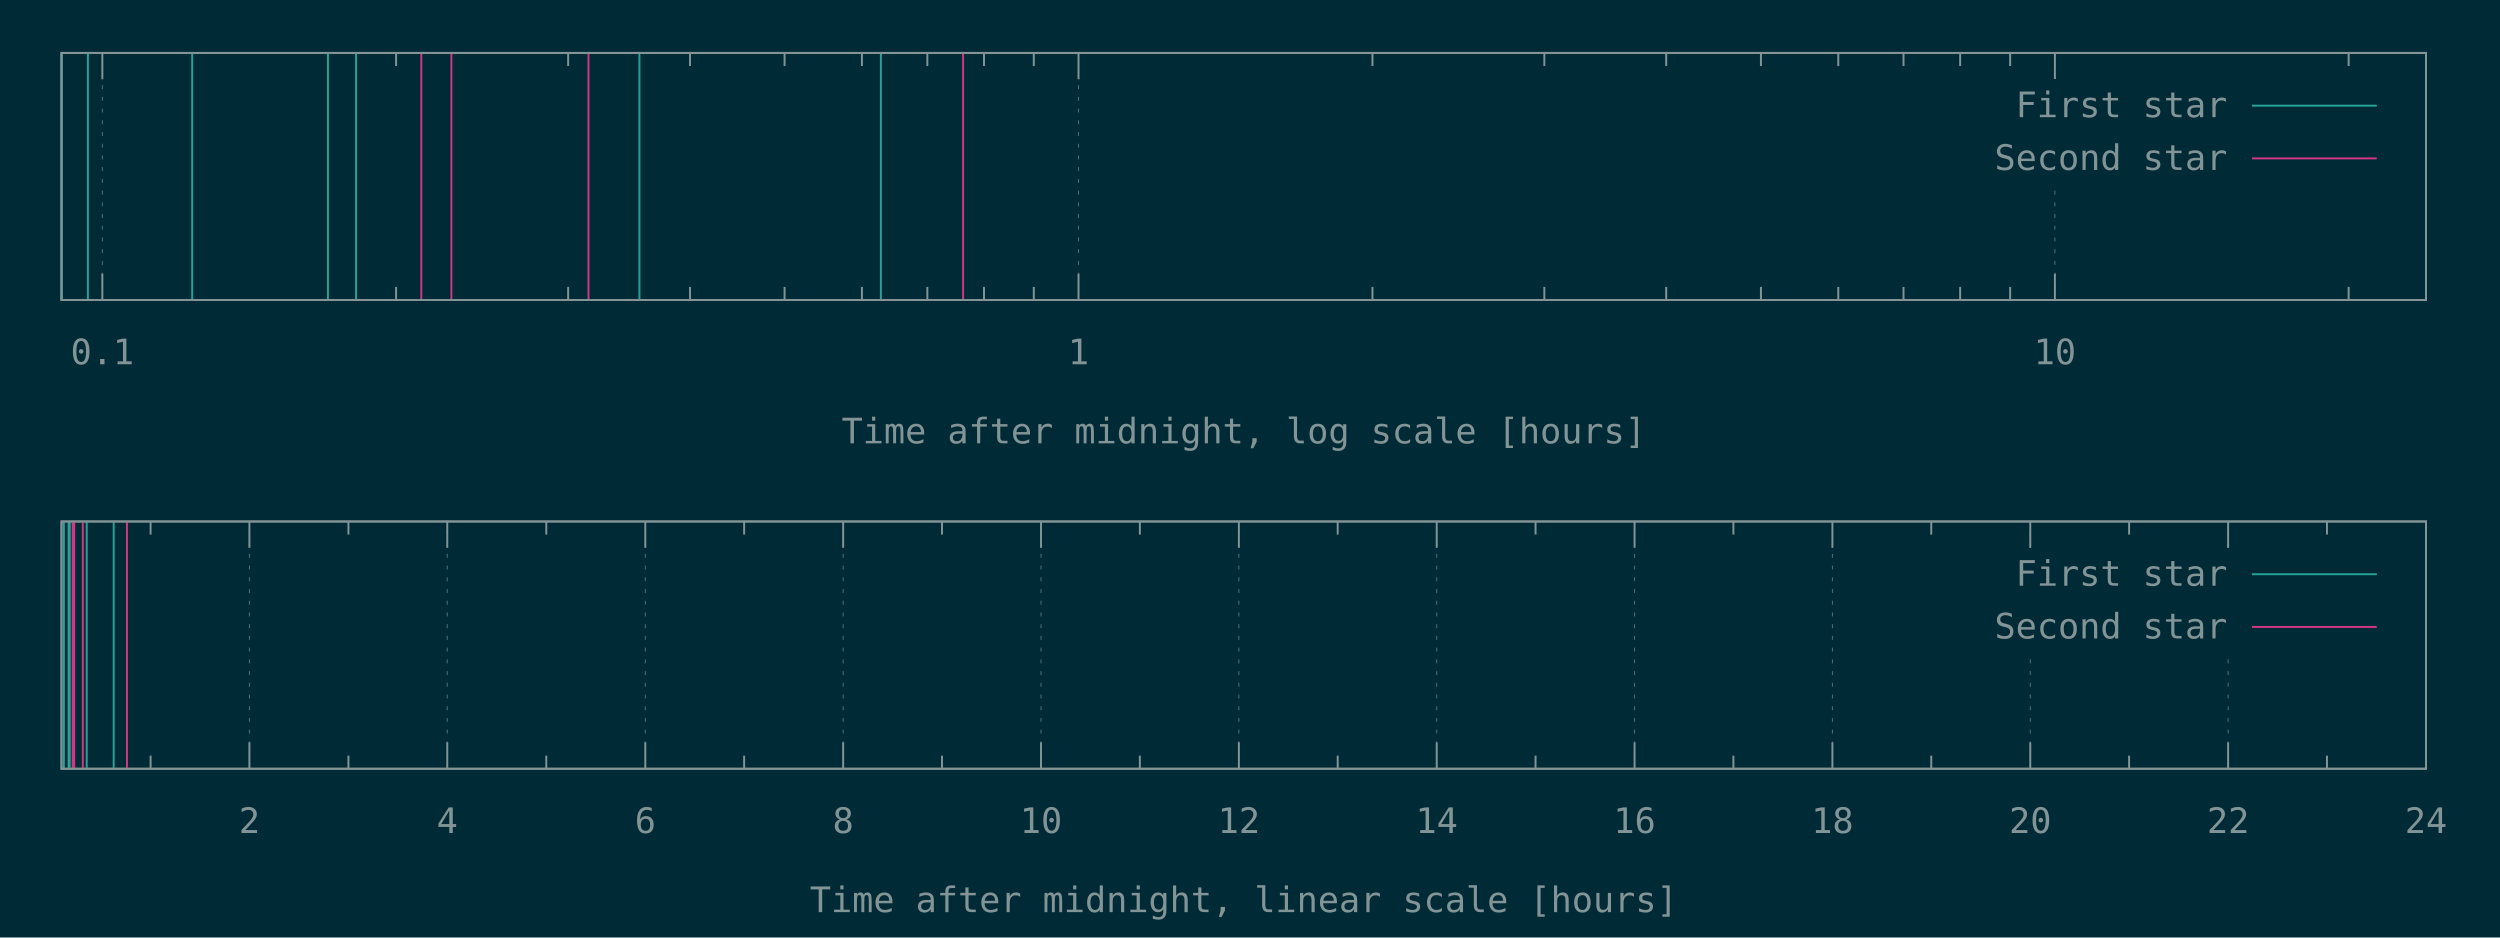
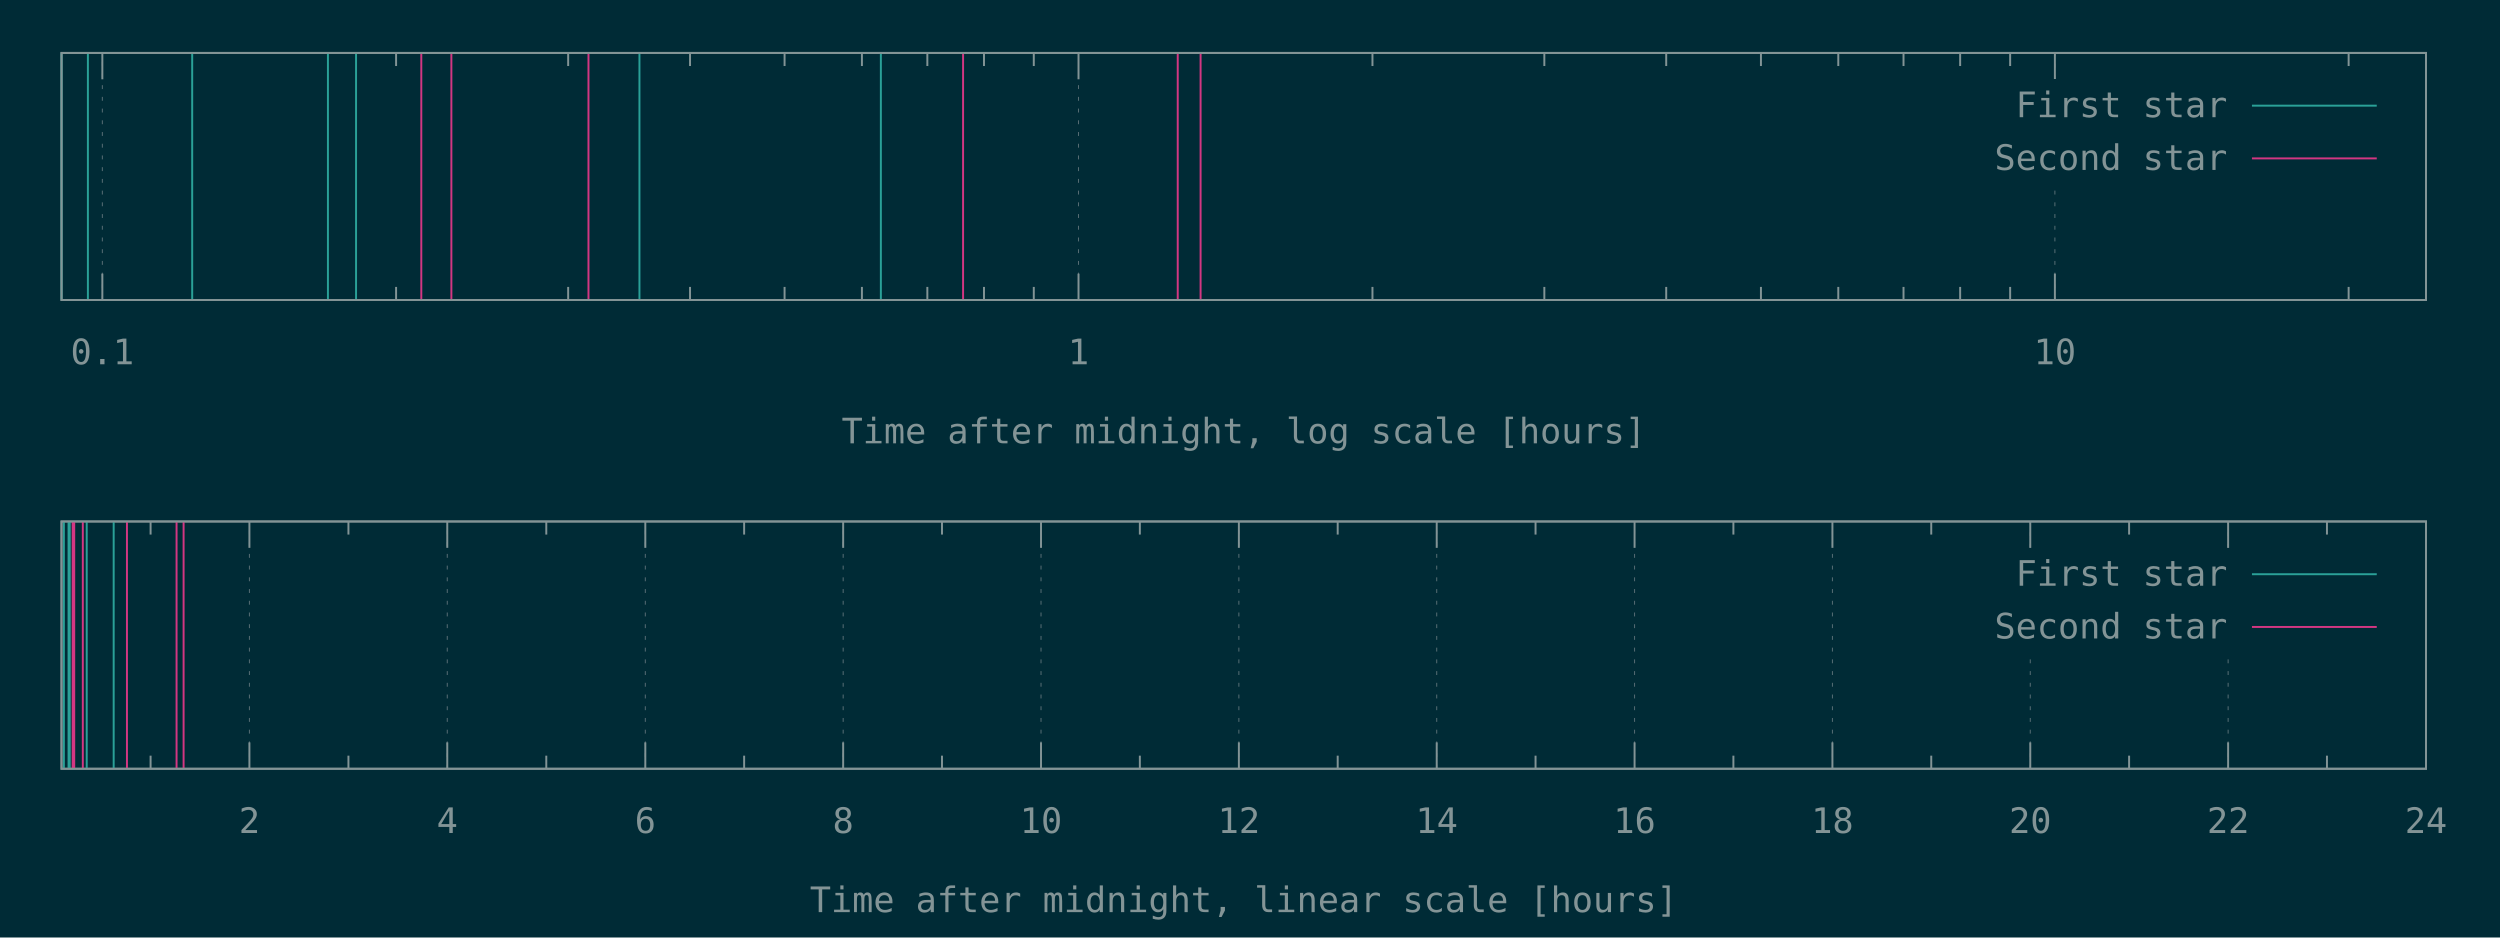
<svg xmlns="http://www.w3.org/2000/svg" xmlns:xlink="http://www.w3.org/1999/xlink" width="1280" height="480" viewBox="0 0 1280 480">
  <g id="gnuplot_canvas">
    <rect x="0" y="0" width="1280" height="480" fill="#002b36" />
    <defs>
      <circle id="gpDot" r="0.5" stroke-width="0.5" stroke="currentColor" />
      <path id="gpPt0" stroke-width="0.148" stroke="currentColor" d="M-1,0 h2 M0,-1 v2" />
      <path id="gpPt1" stroke-width="0.148" stroke="currentColor" d="M-1,-1 L1,1 M1,-1 L-1,1" />
      <path id="gpPt2" stroke-width="0.148" stroke="currentColor" d="M-1,0 L1,0 M0,-1 L0,1 M-1,-1 L1,1 M-1,1 L1,-1" />
      <rect id="gpPt3" stroke-width="0.148" stroke="currentColor" x="-1" y="-1" width="2" height="2" />
      <rect id="gpPt4" stroke-width="0.148" stroke="currentColor" fill="currentColor" x="-1" y="-1" width="2" height="2" />
      <circle id="gpPt5" stroke-width="0.148" stroke="currentColor" cx="0" cy="0" r="1" />
      <use xlink:href="#gpPt5" id="gpPt6" fill="currentColor" stroke="none" />
      <path id="gpPt7" stroke-width="0.148" stroke="currentColor" d="M0,-1.33 L-1.33,0.67 L1.33,0.67 z" />
      <use xlink:href="#gpPt7" id="gpPt8" fill="currentColor" stroke="none" />
      <use xlink:href="#gpPt7" id="gpPt9" stroke="currentColor" transform="rotate(180)" />
      <use xlink:href="#gpPt9" id="gpPt10" fill="currentColor" stroke="none" />
      <use xlink:href="#gpPt3" id="gpPt11" stroke="currentColor" transform="rotate(45)" />
      <use xlink:href="#gpPt11" id="gpPt12" fill="currentColor" stroke="none" />
      <path id="gpPt13" stroke-width="0.148" stroke="currentColor" d="M0,1.330 L1.265,0.411 L0.782,-1.067 L-0.782,-1.076 L-1.265,0.411 z" />
      <use xlink:href="#gpPt13" id="gpPt14" fill="currentColor" stroke="none" />
      <filter id="textbox" filterUnits="objectBoundingBox" x="0" y="0" height="1" width="1">
        <feFlood flood-color="#002B36" flood-opacity="1" result="bgnd" />
        <feComposite in="SourceGraphic" in2="bgnd" operator="atop" />
      </filter>
      <filter id="greybox" filterUnits="objectBoundingBox" x="0" y="0" height="1" width="1">
        <feFlood flood-color="lightgrey" flood-opacity="1" result="grey" />
        <feComposite in="SourceGraphic" in2="grey" operator="atop" />
      </filter>
    </defs>
    <g fill="none" color="#002B36" stroke="currentColor" stroke-width="1.00" stroke-linecap="butt" stroke-linejoin="miter">
</g>
    <g fill="none" color="black" stroke="currentColor" stroke-width="1.00" stroke-linecap="butt" stroke-linejoin="miter">
</g>
    <g fill="none" color="black" stroke="rgb(131, 148, 150)" stroke-width="0.50" stroke-linecap="butt" stroke-linejoin="miter">
</g>
    <g fill="none" color="gray" stroke="currentColor" stroke-width="0.50" stroke-linecap="butt" stroke-linejoin="miter">
      <path stroke="rgb( 88, 110, 117)" stroke-dasharray="2,4" class="gridline" d="M52.4,153.6 L52.4,27.1  " />
    </g>
    <g fill="none" color="gray" stroke="rgb( 88, 110, 117)" stroke-width="1.00" stroke-linecap="butt" stroke-linejoin="miter">
</g>
    <g fill="none" color="black" stroke="currentColor" stroke-width="1.00" stroke-linecap="butt" stroke-linejoin="miter">
      <path stroke="rgb(131, 148, 150)" d="M52.4,153.6 L52.4,140.1 M52.4,27.1 L52.4,40.6  " />
      <g transform="translate(52.4,186.5)" stroke="none" fill="rgb(131,148,150)" font-family="Inconsolata" font-size="18.00" text-anchor="middle">
        <text>
          <tspan font-family="Inconsolata"> 0.1</tspan>
        </text>
      </g>
    </g>
    <g fill="none" color="black" stroke="currentColor" stroke-width="1.00" stroke-linecap="butt" stroke-linejoin="miter">
      <path stroke="rgb(131, 148, 150)" d="M202.8,153.6 L202.8,146.9 M202.8,27.1 L202.8,33.8 M290.9,153.6 L290.9,146.9 M290.9,27.1 L290.9,33.8   M353.3,153.6 L353.3,146.9 M353.3,27.1 L353.3,33.8 M401.7,153.6 L401.7,146.9 M401.7,27.1 L401.7,33.8   M441.3,153.6 L441.3,146.9 M441.3,27.1 L441.3,33.8 M474.8,153.6 L474.8,146.9 M474.8,27.1 L474.8,33.8   M503.8,153.6 L503.8,146.9 M503.8,27.1 L503.8,33.8 M529.3,153.6 L529.3,146.9 M529.3,27.1 L529.3,33.8    " />
    </g>
    <g fill="none" color="black" stroke="rgb(131, 148, 150)" stroke-width="0.50" stroke-linecap="butt" stroke-linejoin="miter">
</g>
    <g fill="none" color="gray" stroke="currentColor" stroke-width="0.50" stroke-linecap="butt" stroke-linejoin="miter">
      <path stroke="rgb( 88, 110, 117)" stroke-dasharray="2,4" class="gridline" d="M552.2,153.6 L552.2,27.1  " />
    </g>
    <g fill="none" color="gray" stroke="rgb( 88, 110, 117)" stroke-width="1.00" stroke-linecap="butt" stroke-linejoin="miter">
</g>
    <g fill="none" color="black" stroke="currentColor" stroke-width="1.00" stroke-linecap="butt" stroke-linejoin="miter">
      <path stroke="rgb(131, 148, 150)" d="M552.2,153.6 L552.2,140.1 M552.2,27.1 L552.2,40.6  " />
      <g transform="translate(552.2,186.5)" stroke="none" fill="rgb(131,148,150)" font-family="Inconsolata" font-size="18.00" text-anchor="middle">
        <text>
          <tspan font-family="Inconsolata"> 1</tspan>
        </text>
      </g>
    </g>
    <g fill="none" color="black" stroke="currentColor" stroke-width="1.00" stroke-linecap="butt" stroke-linejoin="miter">
      <path stroke="rgb(131, 148, 150)" d="M702.7,153.6 L702.7,146.9 M702.7,27.1 L702.7,33.8 M790.7,153.6 L790.7,146.9 M790.7,27.1 L790.7,33.8   M853.1,153.6 L853.1,146.9 M853.1,27.1 L853.1,33.8 M901.6,153.6 L901.6,146.9 M901.6,27.1 L901.6,33.8   M941.2,153.6 L941.2,146.9 M941.2,27.1 L941.2,33.8 M974.6,153.6 L974.6,146.9 M974.6,27.1 L974.6,33.8   M1003.6,153.6 L1003.6,146.9 M1003.6,27.1 L1003.6,33.8 M1029.2,153.6 L1029.2,146.9 M1029.2,27.1 L1029.2,33.8    " />
    </g>
    <g fill="none" color="black" stroke="rgb(131, 148, 150)" stroke-width="0.50" stroke-linecap="butt" stroke-linejoin="miter">
</g>
    <g fill="none" color="gray" stroke="currentColor" stroke-width="0.50" stroke-linecap="butt" stroke-linejoin="miter">
      <path stroke="rgb( 88, 110, 117)" stroke-dasharray="2,4" class="gridline" d="M1052.1,153.6 L1052.1,94.6 M1052.1,40.6 L1052.1,27.1  " />
    </g>
    <g fill="none" color="gray" stroke="rgb( 88, 110, 117)" stroke-width="1.00" stroke-linecap="butt" stroke-linejoin="miter">
</g>
    <g fill="none" color="black" stroke="currentColor" stroke-width="1.00" stroke-linecap="butt" stroke-linejoin="miter">
      <path stroke="rgb(131, 148, 150)" d="M1052.1,153.6 L1052.1,140.1 M1052.1,27.1 L1052.1,40.6  " />
      <g transform="translate(1052.1,186.5)" stroke="none" fill="rgb(131,148,150)" font-family="Inconsolata" font-size="18.00" text-anchor="middle">
        <text>
          <tspan font-family="Inconsolata"> 10</tspan>
        </text>
      </g>
    </g>
    <g fill="none" color="black" stroke="currentColor" stroke-width="1.00" stroke-linecap="butt" stroke-linejoin="miter">
      <path stroke="rgb(131, 148, 150)" d="M1202.5,153.6 L1202.5,146.9 M1202.5,27.1 L1202.5,33.8  " />
    </g>
    <g fill="none" color="black" stroke="currentColor" stroke-width="1.00" stroke-linecap="butt" stroke-linejoin="miter">
      <path stroke="rgb(131, 148, 150)" d="M31.5,27.1 L31.5,153.6 L1242.1,153.6 L1242.1,27.1 L31.5,27.1 Z  " />
    </g>
    <g fill="none" color="black" stroke="currentColor" stroke-width="1.00" stroke-linecap="butt" stroke-linejoin="miter">
      <g transform="translate(636.8,227.0)" stroke="none" fill="rgb(131,148,150)" font-family="Inconsolata" font-size="18.00" text-anchor="middle">
        <text>
          <tspan font-family="Inconsolata">Time after midnight, log scale [hours]</tspan>
        </text>
      </g>
    </g>
    <g fill="none" color="black" stroke="currentColor" stroke-width="1.00" stroke-linecap="butt" stroke-linejoin="miter">
</g>
    <g id="gnuplot_plot_1a">
      <g fill="none" color="black" stroke="currentColor" stroke-width="1.00" stroke-linecap="butt" stroke-linejoin="miter">
        <path stroke="rgb( 42, 161, 152)" d="M31.5,153.6 L31.5,27.1 M45.0,153.6 L45.0,27.1 M98.4,153.6 L98.4,27.1 M167.9,153.6 L167.9,27.1   M182.3,153.6 L182.3,27.1 M327.4,153.6 L327.4,27.1 M451.0,153.6 L451.0,27.1  " />
      </g>
    </g>
    <g id="gnuplot_plot_2a">
      <g fill="none" color="black" stroke="currentColor" stroke-width="1.00" stroke-linecap="butt" stroke-linejoin="miter">
-         <path stroke="rgb(211,  54, 130)" d="M215.7,153.6 L215.7,27.1 M231.1,153.6 L231.1,27.1 M301.3,153.6 L301.3,27.1 M493.1,153.6 L493.1,27.1    " />
+         <path stroke="rgb(211,  54, 130)" d="M215.7,153.6 L215.7,27.1 M231.1,153.6 L231.1,27.1 M301.3,153.6 L301.3,27.1 M493.1,153.6 L493.1,27.1   M603.0,153.6 L603.0,27.1 M614.7,153.6 L614.7,27.1  " />
      </g>
    </g>
    <g stroke="none" shape-rendering="crispEdges">
      <polygon fill="#002B36" points="1001.8,94.6 1229.5,94.6 1229.5,40.6 1001.8,40.6 " />
    </g>
    <g id="gnuplot_plot_1a">
      <g fill="none" color="black" stroke="currentColor" stroke-width="1.00" stroke-linecap="butt" stroke-linejoin="miter">
        <g transform="translate(1140.4,60.0)" stroke="none" fill="rgb(131,148,150)" font-family="Inconsolata" font-size="18.00" text-anchor="end">
          <text>
            <tspan font-family="Inconsolata">First star</tspan>
          </text>
        </g>
      </g>
      <g fill="none" color="black" stroke="currentColor" stroke-width="1.00" stroke-linecap="butt" stroke-linejoin="miter">
        <path stroke="rgb( 42, 161, 152)" d="M1153.0,54.1 L1216.9,54.1  " />
      </g>
    </g>
    <g id="gnuplot_plot_2a">
      <g fill="none" color="black" stroke="currentColor" stroke-width="1.00" stroke-linecap="butt" stroke-linejoin="miter">
        <g transform="translate(1140.4,87.0)" stroke="none" fill="rgb(131,148,150)" font-family="Inconsolata" font-size="18.00" text-anchor="end">
          <text>
            <tspan font-family="Inconsolata">Second star</tspan>
          </text>
        </g>
      </g>
      <g fill="none" color="black" stroke="currentColor" stroke-width="1.00" stroke-linecap="butt" stroke-linejoin="miter">
        <path stroke="rgb(211,  54, 130)" d="M1153.0,81.1 L1216.9,81.1  " />
      </g>
    </g>
    <g fill="none" color="#002B36" stroke="rgb(211,  54, 130)" stroke-width="2.00" stroke-linecap="butt" stroke-linejoin="miter">
</g>
    <g fill="none" color="black" stroke="currentColor" stroke-width="2.00" stroke-linecap="butt" stroke-linejoin="miter">
</g>
    <g fill="none" color="black" stroke="black" stroke-width="1.00" stroke-linecap="butt" stroke-linejoin="miter">
</g>
    <g fill="none" color="black" stroke="currentColor" stroke-width="1.00" stroke-linecap="butt" stroke-linejoin="miter">
      <path stroke="rgb(131, 148, 150)" d="M31.5,27.1 L31.5,153.6 L1242.1,153.6 L1242.1,27.1 L31.5,27.1 Z  " />
    </g>
    <g fill="none" color="black" stroke="currentColor" stroke-width="1.00" stroke-linecap="butt" stroke-linejoin="miter">
</g>
    <g fill="none" color="black" stroke="currentColor" stroke-width="1.00" stroke-linecap="butt" stroke-linejoin="miter">
      <path stroke="rgb(131, 148, 150)" d="M77.1,393.6 L77.1,386.9 M77.1,267.0 L77.1,273.7  " />
    </g>
    <g fill="none" color="black" stroke="rgb(131, 148, 150)" stroke-width="0.50" stroke-linecap="butt" stroke-linejoin="miter">
</g>
    <g fill="none" color="gray" stroke="currentColor" stroke-width="0.50" stroke-linecap="butt" stroke-linejoin="miter">
      <path stroke="rgb( 88, 110, 117)" stroke-dasharray="2,4" class="gridline" d="M127.7,393.6 L127.7,267.0  " />
    </g>
    <g fill="none" color="gray" stroke="rgb( 88, 110, 117)" stroke-width="1.00" stroke-linecap="butt" stroke-linejoin="miter">
</g>
    <g fill="none" color="black" stroke="currentColor" stroke-width="1.00" stroke-linecap="butt" stroke-linejoin="miter">
      <path stroke="rgb(131, 148, 150)" d="M127.7,393.6 L127.7,380.1 M127.7,267.0 L127.7,280.5  " />
      <g transform="translate(127.7,426.5)" stroke="none" fill="rgb(131,148,150)" font-family="Inconsolata" font-size="18.00" text-anchor="middle">
        <text>
          <tspan font-family="Inconsolata"> 2</tspan>
        </text>
      </g>
    </g>
    <g fill="none" color="black" stroke="currentColor" stroke-width="1.00" stroke-linecap="butt" stroke-linejoin="miter">
      <path stroke="rgb(131, 148, 150)" d="M178.4,393.6 L178.4,386.9 M178.4,267.0 L178.4,273.7  " />
    </g>
    <g fill="none" color="black" stroke="rgb(131, 148, 150)" stroke-width="0.50" stroke-linecap="butt" stroke-linejoin="miter">
</g>
    <g fill="none" color="gray" stroke="currentColor" stroke-width="0.50" stroke-linecap="butt" stroke-linejoin="miter">
      <path stroke="rgb( 88, 110, 117)" stroke-dasharray="2,4" class="gridline" d="M229.0,393.6 L229.0,267.0  " />
    </g>
    <g fill="none" color="gray" stroke="rgb( 88, 110, 117)" stroke-width="1.00" stroke-linecap="butt" stroke-linejoin="miter">
</g>
    <g fill="none" color="black" stroke="currentColor" stroke-width="1.00" stroke-linecap="butt" stroke-linejoin="miter">
      <path stroke="rgb(131, 148, 150)" d="M229.0,393.6 L229.0,380.1 M229.0,267.0 L229.0,280.5  " />
      <g transform="translate(229.0,426.5)" stroke="none" fill="rgb(131,148,150)" font-family="Inconsolata" font-size="18.00" text-anchor="middle">
        <text>
          <tspan font-family="Inconsolata"> 4</tspan>
        </text>
      </g>
    </g>
    <g fill="none" color="black" stroke="currentColor" stroke-width="1.00" stroke-linecap="butt" stroke-linejoin="miter">
      <path stroke="rgb(131, 148, 150)" d="M279.7,393.6 L279.7,386.9 M279.7,267.0 L279.7,273.7  " />
    </g>
    <g fill="none" color="black" stroke="rgb(131, 148, 150)" stroke-width="0.50" stroke-linecap="butt" stroke-linejoin="miter">
</g>
    <g fill="none" color="gray" stroke="currentColor" stroke-width="0.50" stroke-linecap="butt" stroke-linejoin="miter">
      <path stroke="rgb( 88, 110, 117)" stroke-dasharray="2,4" class="gridline" d="M330.4,393.6 L330.4,267.0  " />
    </g>
    <g fill="none" color="gray" stroke="rgb( 88, 110, 117)" stroke-width="1.00" stroke-linecap="butt" stroke-linejoin="miter">
</g>
    <g fill="none" color="black" stroke="currentColor" stroke-width="1.00" stroke-linecap="butt" stroke-linejoin="miter">
      <path stroke="rgb(131, 148, 150)" d="M330.4,393.6 L330.4,380.1 M330.4,267.0 L330.4,280.5  " />
      <g transform="translate(330.4,426.5)" stroke="none" fill="rgb(131,148,150)" font-family="Inconsolata" font-size="18.00" text-anchor="middle">
        <text>
          <tspan font-family="Inconsolata"> 6</tspan>
        </text>
      </g>
    </g>
    <g fill="none" color="black" stroke="currentColor" stroke-width="1.00" stroke-linecap="butt" stroke-linejoin="miter">
      <path stroke="rgb(131, 148, 150)" d="M381.0,393.6 L381.0,386.9 M381.0,267.0 L381.0,273.7  " />
    </g>
    <g fill="none" color="black" stroke="rgb(131, 148, 150)" stroke-width="0.50" stroke-linecap="butt" stroke-linejoin="miter">
</g>
    <g fill="none" color="gray" stroke="currentColor" stroke-width="0.50" stroke-linecap="butt" stroke-linejoin="miter">
      <path stroke="rgb( 88, 110, 117)" stroke-dasharray="2,4" class="gridline" d="M431.7,393.6 L431.7,267.0  " />
    </g>
    <g fill="none" color="gray" stroke="rgb( 88, 110, 117)" stroke-width="1.00" stroke-linecap="butt" stroke-linejoin="miter">
</g>
    <g fill="none" color="black" stroke="currentColor" stroke-width="1.00" stroke-linecap="butt" stroke-linejoin="miter">
      <path stroke="rgb(131, 148, 150)" d="M431.7,393.6 L431.7,380.1 M431.7,267.0 L431.7,280.5  " />
      <g transform="translate(431.7,426.5)" stroke="none" fill="rgb(131,148,150)" font-family="Inconsolata" font-size="18.00" text-anchor="middle">
        <text>
          <tspan font-family="Inconsolata"> 8</tspan>
        </text>
      </g>
    </g>
    <g fill="none" color="black" stroke="currentColor" stroke-width="1.00" stroke-linecap="butt" stroke-linejoin="miter">
      <path stroke="rgb(131, 148, 150)" d="M482.3,393.6 L482.3,386.9 M482.3,267.0 L482.3,273.7  " />
    </g>
    <g fill="none" color="black" stroke="rgb(131, 148, 150)" stroke-width="0.50" stroke-linecap="butt" stroke-linejoin="miter">
</g>
    <g fill="none" color="gray" stroke="currentColor" stroke-width="0.50" stroke-linecap="butt" stroke-linejoin="miter">
      <path stroke="rgb( 88, 110, 117)" stroke-dasharray="2,4" class="gridline" d="M533.0,393.6 L533.0,267.0  " />
    </g>
    <g fill="none" color="gray" stroke="rgb( 88, 110, 117)" stroke-width="1.00" stroke-linecap="butt" stroke-linejoin="miter">
</g>
    <g fill="none" color="black" stroke="currentColor" stroke-width="1.00" stroke-linecap="butt" stroke-linejoin="miter">
      <path stroke="rgb(131, 148, 150)" d="M533.0,393.6 L533.0,380.1 M533.0,267.0 L533.0,280.5  " />
      <g transform="translate(533.0,426.5)" stroke="none" fill="rgb(131,148,150)" font-family="Inconsolata" font-size="18.00" text-anchor="middle">
        <text>
          <tspan font-family="Inconsolata"> 10</tspan>
        </text>
      </g>
    </g>
    <g fill="none" color="black" stroke="currentColor" stroke-width="1.00" stroke-linecap="butt" stroke-linejoin="miter">
      <path stroke="rgb(131, 148, 150)" d="M583.6,393.6 L583.6,386.9 M583.6,267.0 L583.6,273.7  " />
    </g>
    <g fill="none" color="black" stroke="rgb(131, 148, 150)" stroke-width="0.50" stroke-linecap="butt" stroke-linejoin="miter">
</g>
    <g fill="none" color="gray" stroke="currentColor" stroke-width="0.50" stroke-linecap="butt" stroke-linejoin="miter">
      <path stroke="rgb( 88, 110, 117)" stroke-dasharray="2,4" class="gridline" d="M634.3,393.6 L634.3,267.0  " />
    </g>
    <g fill="none" color="gray" stroke="rgb( 88, 110, 117)" stroke-width="1.00" stroke-linecap="butt" stroke-linejoin="miter">
</g>
    <g fill="none" color="black" stroke="currentColor" stroke-width="1.00" stroke-linecap="butt" stroke-linejoin="miter">
      <path stroke="rgb(131, 148, 150)" d="M634.3,393.6 L634.3,380.1 M634.3,267.0 L634.3,280.5  " />
      <g transform="translate(634.3,426.5)" stroke="none" fill="rgb(131,148,150)" font-family="Inconsolata" font-size="18.00" text-anchor="middle">
        <text>
          <tspan font-family="Inconsolata"> 12</tspan>
        </text>
      </g>
    </g>
    <g fill="none" color="black" stroke="currentColor" stroke-width="1.00" stroke-linecap="butt" stroke-linejoin="miter">
      <path stroke="rgb(131, 148, 150)" d="M684.9,393.6 L684.9,386.9 M684.9,267.0 L684.9,273.7  " />
    </g>
    <g fill="none" color="black" stroke="rgb(131, 148, 150)" stroke-width="0.50" stroke-linecap="butt" stroke-linejoin="miter">
</g>
    <g fill="none" color="gray" stroke="currentColor" stroke-width="0.50" stroke-linecap="butt" stroke-linejoin="miter">
      <path stroke="rgb( 88, 110, 117)" stroke-dasharray="2,4" class="gridline" d="M735.6,393.6 L735.6,267.0  " />
    </g>
    <g fill="none" color="gray" stroke="rgb( 88, 110, 117)" stroke-width="1.00" stroke-linecap="butt" stroke-linejoin="miter">
</g>
    <g fill="none" color="black" stroke="currentColor" stroke-width="1.00" stroke-linecap="butt" stroke-linejoin="miter">
      <path stroke="rgb(131, 148, 150)" d="M735.6,393.6 L735.6,380.1 M735.6,267.0 L735.6,280.5  " />
      <g transform="translate(735.6,426.5)" stroke="none" fill="rgb(131,148,150)" font-family="Inconsolata" font-size="18.00" text-anchor="middle">
        <text>
          <tspan font-family="Inconsolata"> 14</tspan>
        </text>
      </g>
    </g>
    <g fill="none" color="black" stroke="currentColor" stroke-width="1.00" stroke-linecap="butt" stroke-linejoin="miter">
      <path stroke="rgb(131, 148, 150)" d="M786.2,393.6 L786.2,386.9 M786.2,267.0 L786.2,273.7  " />
    </g>
    <g fill="none" color="black" stroke="rgb(131, 148, 150)" stroke-width="0.50" stroke-linecap="butt" stroke-linejoin="miter">
</g>
    <g fill="none" color="gray" stroke="currentColor" stroke-width="0.50" stroke-linecap="butt" stroke-linejoin="miter">
      <path stroke="rgb( 88, 110, 117)" stroke-dasharray="2,4" class="gridline" d="M836.9,393.6 L836.9,267.0  " />
    </g>
    <g fill="none" color="gray" stroke="rgb( 88, 110, 117)" stroke-width="1.00" stroke-linecap="butt" stroke-linejoin="miter">
</g>
    <g fill="none" color="black" stroke="currentColor" stroke-width="1.00" stroke-linecap="butt" stroke-linejoin="miter">
      <path stroke="rgb(131, 148, 150)" d="M836.9,393.6 L836.9,380.1 M836.9,267.0 L836.9,280.5  " />
      <g transform="translate(836.9,426.5)" stroke="none" fill="rgb(131,148,150)" font-family="Inconsolata" font-size="18.00" text-anchor="middle">
        <text>
          <tspan font-family="Inconsolata"> 16</tspan>
        </text>
      </g>
    </g>
    <g fill="none" color="black" stroke="currentColor" stroke-width="1.00" stroke-linecap="butt" stroke-linejoin="miter">
      <path stroke="rgb(131, 148, 150)" d="M887.5,393.6 L887.5,386.9 M887.5,267.0 L887.5,273.7  " />
    </g>
    <g fill="none" color="black" stroke="rgb(131, 148, 150)" stroke-width="0.50" stroke-linecap="butt" stroke-linejoin="miter">
</g>
    <g fill="none" color="gray" stroke="currentColor" stroke-width="0.50" stroke-linecap="butt" stroke-linejoin="miter">
      <path stroke="rgb( 88, 110, 117)" stroke-dasharray="2,4" class="gridline" d="M938.2,393.6 L938.2,267.0  " />
    </g>
    <g fill="none" color="gray" stroke="rgb( 88, 110, 117)" stroke-width="1.00" stroke-linecap="butt" stroke-linejoin="miter">
</g>
    <g fill="none" color="black" stroke="currentColor" stroke-width="1.00" stroke-linecap="butt" stroke-linejoin="miter">
      <path stroke="rgb(131, 148, 150)" d="M938.2,393.6 L938.2,380.1 M938.2,267.0 L938.2,280.5  " />
      <g transform="translate(938.2,426.5)" stroke="none" fill="rgb(131,148,150)" font-family="Inconsolata" font-size="18.00" text-anchor="middle">
        <text>
          <tspan font-family="Inconsolata"> 18</tspan>
        </text>
      </g>
    </g>
    <g fill="none" color="black" stroke="currentColor" stroke-width="1.00" stroke-linecap="butt" stroke-linejoin="miter">
      <path stroke="rgb(131, 148, 150)" d="M988.8,393.6 L988.8,386.9 M988.8,267.0 L988.8,273.7  " />
    </g>
    <g fill="none" color="black" stroke="rgb(131, 148, 150)" stroke-width="0.50" stroke-linecap="butt" stroke-linejoin="miter">
</g>
    <g fill="none" color="gray" stroke="currentColor" stroke-width="0.50" stroke-linecap="butt" stroke-linejoin="miter">
      <path stroke="rgb( 88, 110, 117)" stroke-dasharray="2,4" class="gridline" d="M1039.5,393.6 L1039.5,334.5 M1039.5,280.5 L1039.5,267.0  " />
    </g>
    <g fill="none" color="gray" stroke="rgb( 88, 110, 117)" stroke-width="1.00" stroke-linecap="butt" stroke-linejoin="miter">
</g>
    <g fill="none" color="black" stroke="currentColor" stroke-width="1.00" stroke-linecap="butt" stroke-linejoin="miter">
      <path stroke="rgb(131, 148, 150)" d="M1039.5,393.6 L1039.5,380.1 M1039.5,267.0 L1039.5,280.5  " />
      <g transform="translate(1039.5,426.5)" stroke="none" fill="rgb(131,148,150)" font-family="Inconsolata" font-size="18.00" text-anchor="middle">
        <text>
          <tspan font-family="Inconsolata"> 20</tspan>
        </text>
      </g>
    </g>
    <g fill="none" color="black" stroke="currentColor" stroke-width="1.00" stroke-linecap="butt" stroke-linejoin="miter">
      <path stroke="rgb(131, 148, 150)" d="M1090.1,393.6 L1090.1,386.9 M1090.1,267.0 L1090.1,273.7  " />
    </g>
    <g fill="none" color="black" stroke="rgb(131, 148, 150)" stroke-width="0.50" stroke-linecap="butt" stroke-linejoin="miter">
</g>
    <g fill="none" color="gray" stroke="currentColor" stroke-width="0.50" stroke-linecap="butt" stroke-linejoin="miter">
      <path stroke="rgb( 88, 110, 117)" stroke-dasharray="2,4" class="gridline" d="M1140.8,393.6 L1140.8,334.5 M1140.8,280.5 L1140.8,267.0  " />
    </g>
    <g fill="none" color="gray" stroke="rgb( 88, 110, 117)" stroke-width="1.00" stroke-linecap="butt" stroke-linejoin="miter">
</g>
    <g fill="none" color="black" stroke="currentColor" stroke-width="1.00" stroke-linecap="butt" stroke-linejoin="miter">
      <path stroke="rgb(131, 148, 150)" d="M1140.8,393.6 L1140.8,380.1 M1140.8,267.0 L1140.8,280.5  " />
      <g transform="translate(1140.8,426.5)" stroke="none" fill="rgb(131,148,150)" font-family="Inconsolata" font-size="18.00" text-anchor="middle">
        <text>
          <tspan font-family="Inconsolata"> 22</tspan>
        </text>
      </g>
    </g>
    <g fill="none" color="black" stroke="currentColor" stroke-width="1.00" stroke-linecap="butt" stroke-linejoin="miter">
      <path stroke="rgb(131, 148, 150)" d="M1191.4,393.6 L1191.4,386.9 M1191.4,267.0 L1191.4,273.7  " />
    </g>
    <g fill="none" color="black" stroke="rgb(131, 148, 150)" stroke-width="0.50" stroke-linecap="butt" stroke-linejoin="miter">
</g>
    <g fill="none" color="gray" stroke="currentColor" stroke-width="0.50" stroke-linecap="butt" stroke-linejoin="miter">
      <path stroke="rgb( 88, 110, 117)" stroke-dasharray="2,4" class="gridline" d="M1242.1,393.6 L1242.1,267.0  " />
    </g>
    <g fill="none" color="gray" stroke="rgb( 88, 110, 117)" stroke-width="1.00" stroke-linecap="butt" stroke-linejoin="miter">
</g>
    <g fill="none" color="black" stroke="currentColor" stroke-width="1.00" stroke-linecap="butt" stroke-linejoin="miter">
      <path stroke="rgb(131, 148, 150)" d="M1242.1,393.6 L1242.1,380.1 M1242.1,267.0 L1242.1,280.5  " />
      <g transform="translate(1242.1,426.5)" stroke="none" fill="rgb(131,148,150)" font-family="Inconsolata" font-size="18.00" text-anchor="middle">
        <text>
          <tspan font-family="Inconsolata"> 24</tspan>
        </text>
      </g>
    </g>
    <g fill="none" color="black" stroke="currentColor" stroke-width="1.00" stroke-linecap="butt" stroke-linejoin="miter">
</g>
    <g fill="none" color="black" stroke="currentColor" stroke-width="1.00" stroke-linecap="butt" stroke-linejoin="miter">
      <path stroke="rgb(131, 148, 150)" d="M31.5,267.0 L31.5,393.6 L1242.1,393.6 L1242.1,267.0 L31.5,267.0 Z  " />
    </g>
    <g fill="none" color="black" stroke="currentColor" stroke-width="1.00" stroke-linecap="butt" stroke-linejoin="miter">
      <g transform="translate(636.8,467.0)" stroke="none" fill="rgb(131,148,150)" font-family="Inconsolata" font-size="18.00" text-anchor="middle">
        <text>
          <tspan font-family="Inconsolata">Time after midnight, linear scale [hours]</tspan>
        </text>
      </g>
    </g>
    <g fill="none" color="black" stroke="currentColor" stroke-width="1.00" stroke-linecap="butt" stroke-linejoin="miter">
</g>
    <g id="gnuplot_plot_1b">
      <g fill="none" color="black" stroke="currentColor" stroke-width="1.00" stroke-linecap="butt" stroke-linejoin="miter">
        <path stroke="rgb( 42, 161, 152)" d="M32.7,393.6 L32.7,267.0 M35.1,393.6 L35.1,267.0 M35.7,393.6 L35.7,267.0 M44.4,393.6 L44.4,267.0   M58.2,393.6 L58.2,267.0  " />
      </g>
    </g>
    <g id="gnuplot_plot_2b">
      <g fill="none" color="black" stroke="currentColor" stroke-width="1.00" stroke-linecap="butt" stroke-linejoin="miter">
-         <path stroke="rgb(211,  54, 130)" d="M37.2,393.6 L37.2,267.0 M38.0,393.6 L38.0,267.0 M42.4,393.6 L42.4,267.0 M65.0,393.6 L65.0,267.0    " />
+         <path stroke="rgb(211,  54, 130)" d="M37.2,393.6 L37.2,267.0 M38.0,393.6 L38.0,267.0 M42.4,393.6 L42.4,267.0 M65.0,393.6 L65.0,267.0   M90.4,393.6 L90.4,267.0 M94.0,393.6 L94.0,267.0  " />
      </g>
    </g>
    <g stroke="none" shape-rendering="crispEdges">
      <polygon fill="#002B36" points="1001.8,334.5 1229.5,334.5 1229.5,280.5 1001.8,280.5 " />
    </g>
    <g id="gnuplot_plot_1b">
      <g fill="none" color="black" stroke="currentColor" stroke-width="1.00" stroke-linecap="butt" stroke-linejoin="miter">
        <g transform="translate(1140.4,299.9)" stroke="none" fill="rgb(131,148,150)" font-family="Inconsolata" font-size="18.00" text-anchor="end">
          <text>
            <tspan font-family="Inconsolata">First star</tspan>
          </text>
        </g>
      </g>
      <g fill="none" color="black" stroke="currentColor" stroke-width="1.00" stroke-linecap="butt" stroke-linejoin="miter">
        <path stroke="rgb( 42, 161, 152)" d="M1153.0,294.0 L1216.9,294.0  " />
      </g>
    </g>
    <g id="gnuplot_plot_2b">
      <g fill="none" color="black" stroke="currentColor" stroke-width="1.00" stroke-linecap="butt" stroke-linejoin="miter">
        <g transform="translate(1140.4,326.9)" stroke="none" fill="rgb(131,148,150)" font-family="Inconsolata" font-size="18.00" text-anchor="end">
          <text>
            <tspan font-family="Inconsolata">Second star</tspan>
          </text>
        </g>
      </g>
      <g fill="none" color="black" stroke="currentColor" stroke-width="1.00" stroke-linecap="butt" stroke-linejoin="miter">
        <path stroke="rgb(211,  54, 130)" d="M1153.0,321.0 L1216.9,321.0  " />
      </g>
    </g>
    <g fill="none" color="#002B36" stroke="rgb(211,  54, 130)" stroke-width="2.00" stroke-linecap="butt" stroke-linejoin="miter">
</g>
    <g fill="none" color="black" stroke="currentColor" stroke-width="2.00" stroke-linecap="butt" stroke-linejoin="miter">
</g>
    <g fill="none" color="black" stroke="black" stroke-width="1.00" stroke-linecap="butt" stroke-linejoin="miter">
</g>
    <g fill="none" color="black" stroke="currentColor" stroke-width="1.00" stroke-linecap="butt" stroke-linejoin="miter">
      <path stroke="rgb(131, 148, 150)" d="M31.5,267.0 L31.5,393.6 L1242.1,393.6 L1242.1,267.0 L31.5,267.0 Z  " />
    </g>
    <g fill="none" color="black" stroke="currentColor" stroke-width="1.00" stroke-linecap="butt" stroke-linejoin="miter">
</g>
  </g>
</svg>
